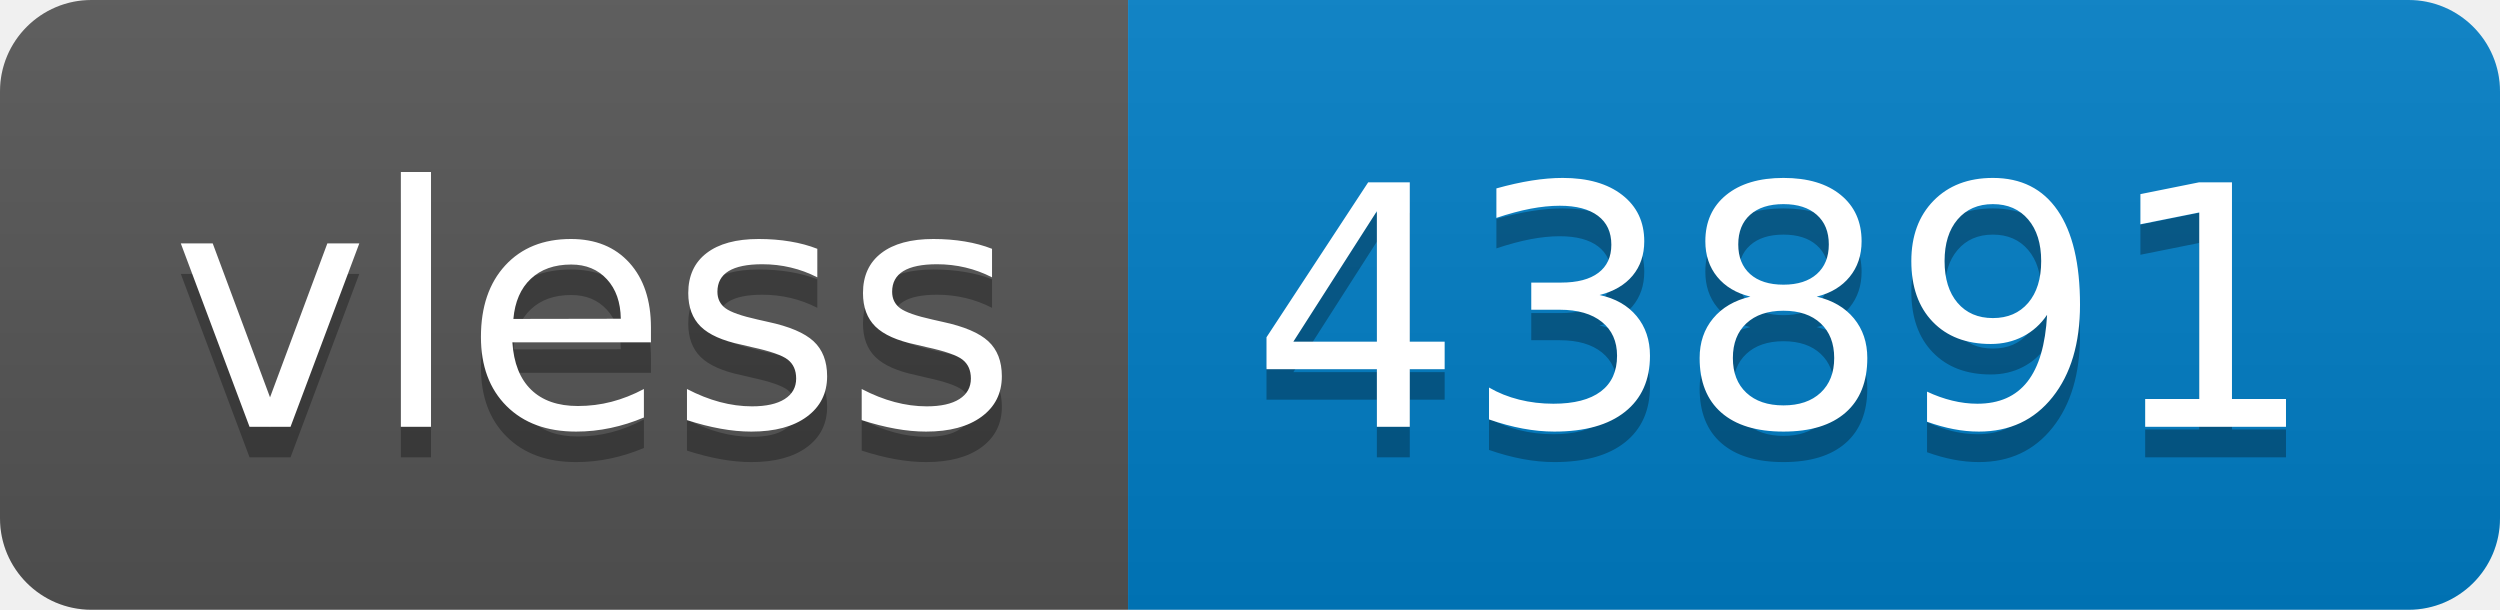
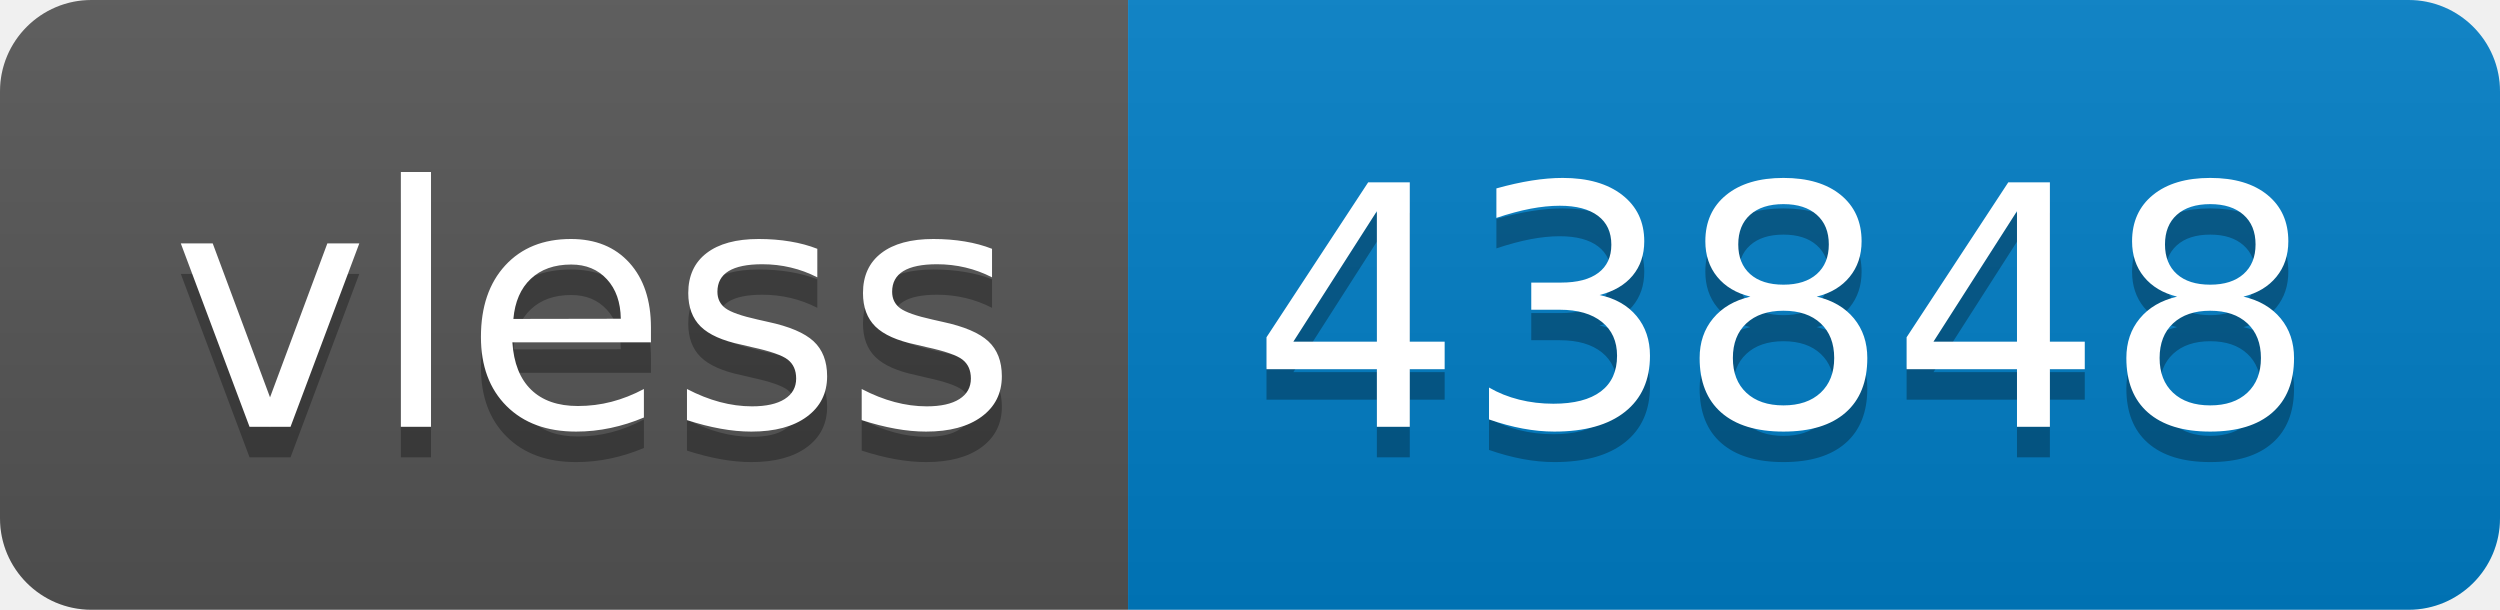
- <svg xmlns="http://www.w3.org/2000/svg" width="82" height="20" role="img" aria-label="vless: 43891">
+ <svg xmlns="http://www.w3.org/2000/svg" width="82" height="20" role="img" aria-label="vless: 43848">
  <linearGradient id="s" x2="0" y2="100%">
    <stop offset="0" stop-color="#bbb" stop-opacity=".1" />
    <stop offset="1" stop-opacity=".1" />
  </linearGradient>
  <clipPath id="r">
    <rect width="82" height="20" rx="3" fill="#fff" />
  </clipPath>
  <g clip-path="url(#r)">
    <rect width="37" height="20" fill="#555" />
    <rect x="37" width="45" height="20" fill="#007ec6" />
    <rect width="82" height="20" fill="url(#s)" />
  </g>
  <g fill="#fff" text-anchor="middle" font-family="Verdana,Geneva,DejaVu Sans,sans-serif" text-rendering="geometricPrecision" font-size="110">
    <text aria-hidden="true" x="195" y="150" fill="#010101" fill-opacity=".3" transform="scale(.1)" textLength="270">vless</text>
    <text x="195" y="140" transform="scale(.1)" fill="#fff" textLength="270">vless</text>
-     <text aria-hidden="true" x="585" y="150" fill="#010101" fill-opacity=".3" transform="scale(.1)" textLength="350">43891</text>
-     <text x="585" y="140" transform="scale(.1)" fill="#fff" textLength="350">43891</text>
+     <text aria-hidden="true" x="585" y="150" fill="#010101" fill-opacity=".3" transform="scale(.1)" textLength="350">43848</text>
+     <text x="585" y="140" transform="scale(.1)" fill="#fff" textLength="350">43848</text>
  </g>
</svg>
